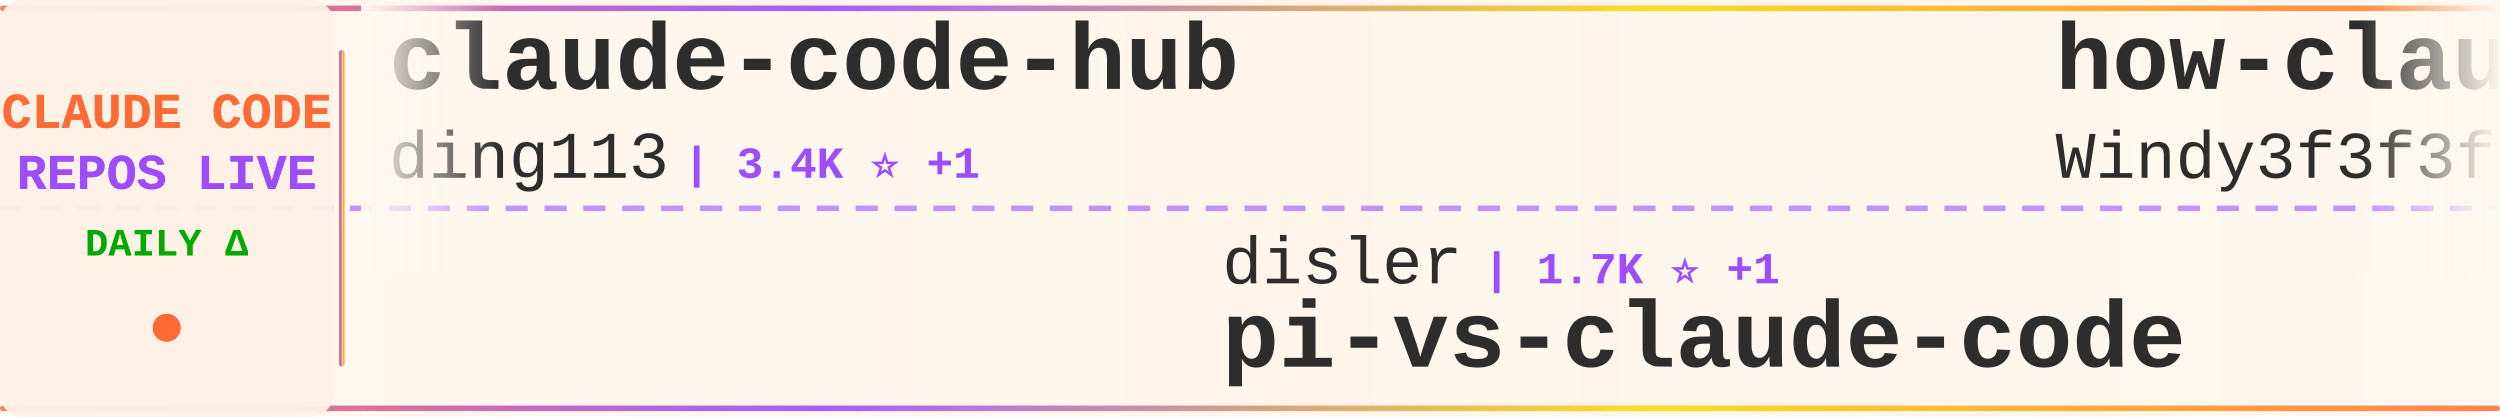
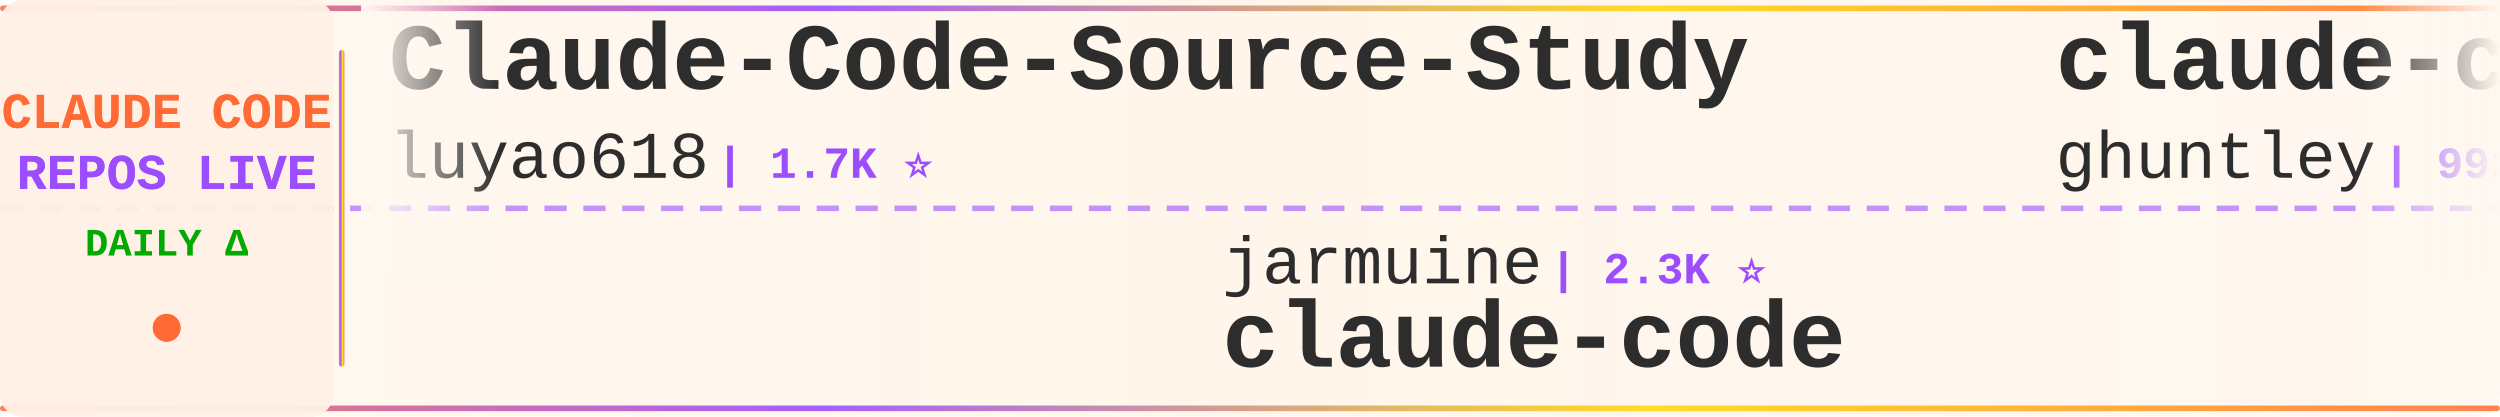
<svg xmlns="http://www.w3.org/2000/svg" width="900" height="150">
  <defs>
    <linearGradient id="tickerBg" x1="0%" y1="0%" x2="100%" y2="0%">
      <stop offset="0%" style="stop-color:#fff8f0;stop-opacity:0.98" />
      <stop offset="50%" style="stop-color:#fff5eb;stop-opacity:1" />
      <stop offset="100%" style="stop-color:#fff8f0;stop-opacity:0.98" />
    </linearGradient>
    <linearGradient id="borderGrad" x1="0%" y1="0%" x2="100%" y2="0%">
      <stop offset="0%" style="stop-color:#FF6B35;stop-opacity:0.85">
        <animate attributeName="stop-opacity" values="0.85;1;0.85" dur="2s" repeatCount="indefinite" />
      </stop>
      <stop offset="33%" style="stop-color:#9C4EFF;stop-opacity:0.9">
        <animate attributeName="stop-opacity" values="0.9;1;0.9" dur="2.2s" repeatCount="indefinite" />
      </stop>
      <stop offset="66%" style="stop-color:#FFD700;stop-opacity:0.85">
        <animate attributeName="stop-opacity" values="0.85;1;0.85" dur="1.8s" repeatCount="indefinite" />
      </stop>
      <stop offset="100%" style="stop-color:#FF6B35;stop-opacity:0.85">
        <animate attributeName="stop-opacity" values="0.85;1;0.85" dur="2s" repeatCount="indefinite" />
      </stop>
    </linearGradient>
    <filter id="textGlow">
      <feGaussianBlur stdDeviation="0.15" result="coloredBlur" />
      <feMerge>
        <feMergeNode in="coloredBlur" />
        <feMergeNode in="SourceGraphic" />
      </feMerge>
    </filter>
    <filter id="metricGlow">
      <feGaussianBlur stdDeviation="0.2" result="coloredBlur" />
      <feMerge>
        <feMergeNode in="coloredBlur" />
        <feMergeNode in="SourceGraphic" />
      </feMerge>
    </filter>
    <linearGradient id="leftFade" x1="0%" y1="0%" x2="100%" y2="0%">
      <stop offset="0%" style="stop-color:#fff8f0;stop-opacity:1" />
      <stop offset="100%" style="stop-color:#fff8f0;stop-opacity:0" />
    </linearGradient>
    <linearGradient id="rightFade" x1="0%" y1="0%" x2="100%" y2="0%">
      <stop offset="0%" style="stop-color:#fff8f0;stop-opacity:0" />
      <stop offset="100%" style="stop-color:#fff8f0;stop-opacity:1" />
    </linearGradient>
  </defs>
  <rect width="900" height="150" fill="url(#tickerBg)" rx="8" />
  <rect x="0" y="2" width="900" height="2" fill="url(#borderGrad)" rx="1" />
  <rect x="0" y="146" width="900" height="2" fill="url(#borderGrad)" rx="1" />
  <line x1="0" y1="75" x2="900" y2="75" stroke="#9C4EFF" stroke-width="2" stroke-dasharray="8 6" opacity="0.6" />
  <rect x="0" y="0" width="120" height="150" fill="#fff0e6" opacity="0.95" rx="8" />
  <text x="60" y="46" font-family="'Courier New', monospace" font-size="18" font-weight="bold" fill="#FF6B35" text-anchor="middle" filter="url(#textGlow)">
    CLAUDE CODE
  </text>
  <text x="60" y="68" font-family="'Courier New', monospace" font-size="18" font-weight="bold" fill="#9C4EFF" text-anchor="middle" filter="url(#textGlow)">
    REPOS LIVE
  </text>
  <text x="60" y="92" font-family="'Courier New', monospace" font-size="14" font-weight="bold" fill="#00aa00" text-anchor="middle">
    DAILY Δ
  </text>
  <circle cx="60" cy="118" r="5" fill="#FF6B35" filter="url(#metricGlow)">
    <animate attributeName="r" values="4;6;4" dur="1.5s" repeatCount="indefinite" />
    <animate attributeName="opacity" values="0.6;1;0.6" dur="1.5s" repeatCount="indefinite" />
  </circle>
  <rect x="122" y="18" width="2" height="114" fill="url(#borderGrad)" rx="1" />
  <clipPath id="tickerClip">
    <rect x="130" y="0" width="770" height="150" />
  </clipPath>
  <g clip-path="url(#tickerClip)">
    <g id="tickerItems">
      <animateTransform attributeName="transform" attributeType="XML" type="translate" from="0 0" to="-3000 0" dur="54s" repeatCount="indefinite" />
      <g transform="translate(0, 0)">
-         <text x="140" y="32" font-family="'Courier New', monospace" font-size="34" font-weight="bold" fill="#2d2d2d">claude-code-hub</text>
-         <text x="140" y="64" font-family="'Courier New', monospace" font-size="24" font-weight="normal" fill="#2d2d2d" opacity="1.0">ding113</text>
-         <text x="246" y="64" font-family="'Courier New', monospace" font-size="16" font-weight="bold" fill="#9C4EFF"> | 3.4K ⭐ +1</text>
+         <text x="140" y="32" font-family="'Courier New', monospace" font-size="34" font-weight="bold" fill="#2d2d2d">Claude-Code-Source-Study</text>
+         <text x="140" y="64" font-family="'Courier New', monospace" font-size="24" font-weight="normal" fill="#2d2d2d" opacity="1.0">luyao618</text>
+         <text x="258" y="64" font-family="'Courier New', monospace" font-size="16" font-weight="bold" fill="#9C4EFF"> | 1.7K ⭐</text>
      </g>
      <g transform="translate(300, 0)">
+         <text x="140" y="102" font-family="'Courier New', monospace" font-size="24" font-weight="normal" fill="#2d2d2d" opacity="1.0">jarmuine</text>
+         <text x="258" y="102" font-family="'Courier New', monospace" font-size="16" font-weight="bold" fill="#9C4EFF"> | 2.3K ⭐</text>
+         <text x="140" y="132" font-family="'Courier New', monospace" font-size="34" font-weight="bold" fill="#2d2d2d">claude-code</text>
+       </g>
+       <g transform="translate(600, 0)">
+         <text x="140" y="32" font-family="'Courier New', monospace" font-size="34" font-weight="bold" fill="#2d2d2d">claude-code-source-code-...</text>
+         <text x="140" y="64" font-family="'Courier New', monospace" font-size="24" font-weight="normal" fill="#2d2d2d" opacity="1.0">ghuntley</text>
+         <text x="258" y="64" font-family="'Courier New', monospace" font-size="16" font-weight="bold" fill="#9C4EFF"> | 991 ⭐ +991</text>
+       </g>
+       <g transform="translate(900, 0)">
+         <text x="140" y="102" font-family="'Courier New', monospace" font-size="24" font-weight="normal" fill="#2d2d2d" opacity="1.0">https-deeplearning-ai</text>
+         <text x="414" y="102" font-family="'Courier New', monospace" font-size="16" font-weight="bold" fill="#9C4EFF"> | 554 ⭐</text>
+         <text x="140" y="132" font-family="'Courier New', monospace" font-size="34" font-weight="bold" fill="#2d2d2d">sc-claude-code-files</text>
+       </g>
+       <g transform="translate(1200, 0)">
+         <text x="140" y="32" font-family="'Courier New', monospace" font-size="34" font-weight="bold" fill="#2d2d2d">claude-code</text>
+         <text x="140" y="64" font-family="'Courier New', monospace" font-size="24" font-weight="normal" fill="#2d2d2d" opacity="1.0">claude-code-best</text>
+         <text x="354" y="64" font-family="'Courier New', monospace" font-size="16" font-weight="bold" fill="#9C4EFF"> | 22.8K ⭐ +4</text>
+       </g>
+       <g transform="translate(1500, 0)">
        <text x="140" y="102" font-family="'Courier New', monospace" font-size="24" font-weight="normal" fill="#2d2d2d" opacity="1.0">disler</text>
-         <text x="234" y="102" font-family="'Courier New', monospace" font-size="16" font-weight="bold" fill="#9C4EFF"> | 1.7K ⭐ +1</text>
+         <text x="234" y="102" font-family="'Courier New', monospace" font-size="16" font-weight="bold" fill="#9C4EFF"> | 1.7K ⭐</text>
        <text x="140" y="132" font-family="'Courier New', monospace" font-size="34" font-weight="bold" fill="#2d2d2d">pi-vs-claude-code</text>
      </g>
-       <g transform="translate(600, 0)">
-         <text x="140" y="32" font-family="'Courier New', monospace" font-size="34" font-weight="bold" fill="#2d2d2d">how-claude-code-works</text>
-         <text x="140" y="64" font-family="'Courier New', monospace" font-size="24" font-weight="normal" fill="#2d2d2d" opacity="1.0">Windy3f3f3f3f</text>
-         <text x="318" y="64" font-family="'Courier New', monospace" font-size="16" font-weight="bold" fill="#9C4EFF"> | 3.7K ⭐ +3</text>
+       <g transform="translate(1800, 0)">
+         <text x="140" y="32" font-family="'Courier New', monospace" font-size="34" font-weight="bold" fill="#2d2d2d">claude-code-showcase</text>
+         <text x="140" y="64" font-family="'Courier New', monospace" font-size="24" font-weight="normal" fill="#2d2d2d" opacity="1.0">ChrisWiles</text>
+         <text x="282" y="64" font-family="'Courier New', monospace" font-size="16" font-weight="bold" fill="#9C4EFF"> | 6.1K ⭐ +1</text>
      </g>
-       <g transform="translate(900, 0)">
-         <text x="140" y="102" font-family="'Courier New', monospace" font-size="24" font-weight="normal" fill="#2d2d2d" opacity="1.0">andrew-kramer-inno</text>
-         <text x="378" y="102" font-family="'Courier New', monospace" font-size="16" font-weight="bold" fill="#9C4EFF"> | 595 ⭐</text>
-         <text x="140" y="132" font-family="'Courier New', monospace" font-size="34" font-weight="bold" fill="#2d2d2d">claude-code-source-build</text>
+       <g transform="translate(2100, 0)">
+         <text x="140" y="102" font-family="'Courier New', monospace" font-size="24" font-weight="normal" fill="#2d2d2d" opacity="1.0">darcyegb</text>
+         <text x="258" y="102" font-family="'Courier New', monospace" font-size="16" font-weight="bold" fill="#9C4EFF"> | 771 ⭐</text>
+         <text x="140" y="132" font-family="'Courier New', monospace" font-size="34" font-weight="bold" fill="#2d2d2d">ClaudeCodeAgents</text>
      </g>
-       <g transform="translate(1200, 0)">
-         <text x="140" y="32" font-family="'Courier New', monospace" font-size="34" font-weight="bold" fill="#2d2d2d">Claude-Code-Usage-Monito...</text>
-         <text x="140" y="64" font-family="'Courier New', monospace" font-size="24" font-weight="normal" fill="#2d2d2d" opacity="1.0">Maciek-roboblog</text>
-         <text x="342" y="64" font-family="'Courier New', monospace" font-size="16" font-weight="bold" fill="#9C4EFF"> | 8.7K ⭐ -2</text>
+       <g transform="translate(2400, 0)">
+         <text x="140" y="32" font-family="'Courier New', monospace" font-size="34" font-weight="bold" fill="#2d2d2d">claude_codex_bridge</text>
+         <text x="140" y="64" font-family="'Courier New', monospace" font-size="24" font-weight="normal" fill="#2d2d2d" opacity="1.0">SeemSeam</text>
+         <text x="258" y="64" font-family="'Courier New', monospace" font-size="16" font-weight="bold" fill="#9C4EFF"> | 3.5K ⭐</text>
      </g>
-       <g transform="translate(1500, 0)">
-         <text x="140" y="102" font-family="'Courier New', monospace" font-size="24" font-weight="normal" fill="#2d2d2d" opacity="1.0">freestylefly</text>
-         <text x="306" y="102" font-family="'Courier New', monospace" font-size="16" font-weight="bold" fill="#9C4EFF"> | 130 ⭐</text>
+       <g transform="translate(2700, 0)">
+         <text x="140" y="102" font-family="'Courier New', monospace" font-size="24" font-weight="normal" fill="#2d2d2d" opacity="1.0">JrCx7scC</text>
+         <text x="258" y="102" font-family="'Courier New', monospace" font-size="16" font-weight="bold" fill="#9C4EFF"> | 376 ⭐</text>
+         <text x="140" y="132" font-family="'Courier New', monospace" font-size="34" font-weight="bold" fill="#2d2d2d">claude-code-source</text>
+       </g>
+       <g transform="translate(3000, 0)">
+         <text x="140" y="32" font-family="'Courier New', monospace" font-size="34" font-weight="bold" fill="#2d2d2d">Claude-Code-Source-Study</text>
+         <text x="140" y="64" font-family="'Courier New', monospace" font-size="24" font-weight="normal" fill="#2d2d2d" opacity="1.0">luyao618</text>
+         <text x="258" y="64" font-family="'Courier New', monospace" font-size="16" font-weight="bold" fill="#9C4EFF"> | 1.7K ⭐</text>
+       </g>
+       <g transform="translate(3300, 0)">
+         <text x="140" y="102" font-family="'Courier New', monospace" font-size="24" font-weight="normal" fill="#2d2d2d" opacity="1.0">jarmuine</text>
+         <text x="258" y="102" font-family="'Courier New', monospace" font-size="16" font-weight="bold" fill="#9C4EFF"> | 2.3K ⭐</text>
        <text x="140" y="132" font-family="'Courier New', monospace" font-size="34" font-weight="bold" fill="#2d2d2d">claude-code</text>
      </g>
-       <g transform="translate(1800, 0)">
-         <text x="140" y="32" font-family="'Courier New', monospace" font-size="34" font-weight="bold" fill="#2d2d2d">Auto-claude-code-researc...</text>
-         <text x="140" y="64" font-family="'Courier New', monospace" font-size="24" font-weight="normal" fill="#2d2d2d" opacity="1.0">wanshuiyin</text>
-         <text x="282" y="64" font-family="'Courier New', monospace" font-size="16" font-weight="bold" fill="#9C4EFF"> | 16.9K ⭐ +7</text>
-       </g>
-       <g transform="translate(2100, 0)">
-         <text x="140" y="102" font-family="'Courier New', monospace" font-size="24" font-weight="normal" fill="#2d2d2d" opacity="1.0">LING71671</text>
-         <text x="270" y="102" font-family="'Courier New', monospace" font-size="16" font-weight="bold" fill="#9C4EFF"> | 961 ⭐</text>
-         <text x="140" y="132" font-family="'Courier New', monospace" font-size="34" font-weight="bold" fill="#2d2d2d">Open-ClaudeCode</text>
-       </g>
-       <g transform="translate(2400, 0)">
-         <text x="140" y="32" font-family="'Courier New', monospace" font-size="34" font-weight="bold" fill="#2d2d2d">claude-code</text>
-         <text x="140" y="64" font-family="'Courier New', monospace" font-size="24" font-weight="normal" fill="#2d2d2d" opacity="1.0">xorespesp</text>
-         <text x="270" y="64" font-family="'Courier New', monospace" font-size="16" font-weight="bold" fill="#9C4EFF"> | 233 ⭐</text>
-       </g>
-       <g transform="translate(2700, 0)">
-         <text x="140" y="102" font-family="'Courier New', monospace" font-size="24" font-weight="normal" fill="#2d2d2d" opacity="1.0">chauncygu</text>
-         <text x="270" y="102" font-family="'Courier New', monospace" font-size="16" font-weight="bold" fill="#9C4EFF"> | 2.8K ⭐</text>
-         <text x="140" y="132" font-family="'Courier New', monospace" font-size="34" font-weight="bold" fill="#2d2d2d">collection-claude-code-s...</text>
-       </g>
-       <g transform="translate(3000, 0)">
-         <text x="140" y="32" font-family="'Courier New', monospace" font-size="34" font-weight="bold" fill="#2d2d2d">claude-code-hub</text>
-         <text x="140" y="64" font-family="'Courier New', monospace" font-size="24" font-weight="normal" fill="#2d2d2d" opacity="1.0">ding113</text>
-         <text x="246" y="64" font-family="'Courier New', monospace" font-size="16" font-weight="bold" fill="#9C4EFF"> | 3.4K ⭐ +1</text>
-       </g>
-       <g transform="translate(3300, 0)">
-         <text x="140" y="102" font-family="'Courier New', monospace" font-size="24" font-weight="normal" fill="#2d2d2d" opacity="1.0">disler</text>
-         <text x="234" y="102" font-family="'Courier New', monospace" font-size="16" font-weight="bold" fill="#9C4EFF"> | 1.7K ⭐ +1</text>
-         <text x="140" y="132" font-family="'Courier New', monospace" font-size="34" font-weight="bold" fill="#2d2d2d">pi-vs-claude-code</text>
-       </g>
      <g transform="translate(3600, 0)">
-         <text x="140" y="32" font-family="'Courier New', monospace" font-size="34" font-weight="bold" fill="#2d2d2d">how-claude-code-works</text>
-         <text x="140" y="64" font-family="'Courier New', monospace" font-size="24" font-weight="normal" fill="#2d2d2d" opacity="1.0">Windy3f3f3f3f</text>
-         <text x="318" y="64" font-family="'Courier New', monospace" font-size="16" font-weight="bold" fill="#9C4EFF"> | 3.7K ⭐ +3</text>
+         <text x="140" y="32" font-family="'Courier New', monospace" font-size="34" font-weight="bold" fill="#2d2d2d">claude-code-source-code-...</text>
+         <text x="140" y="64" font-family="'Courier New', monospace" font-size="24" font-weight="normal" fill="#2d2d2d" opacity="1.0">ghuntley</text>
+         <text x="258" y="64" font-family="'Courier New', monospace" font-size="16" font-weight="bold" fill="#9C4EFF"> | 991 ⭐ +991</text>
      </g>
      <g transform="translate(3900, 0)">
-         <text x="140" y="102" font-family="'Courier New', monospace" font-size="24" font-weight="normal" fill="#2d2d2d" opacity="1.0">andrew-kramer-inno</text>
-         <text x="378" y="102" font-family="'Courier New', monospace" font-size="16" font-weight="bold" fill="#9C4EFF"> | 595 ⭐</text>
-         <text x="140" y="132" font-family="'Courier New', monospace" font-size="34" font-weight="bold" fill="#2d2d2d">claude-code-source-build</text>
+         <text x="140" y="102" font-family="'Courier New', monospace" font-size="24" font-weight="normal" fill="#2d2d2d" opacity="1.0">https-deeplearning-ai</text>
+         <text x="414" y="102" font-family="'Courier New', monospace" font-size="16" font-weight="bold" fill="#9C4EFF"> | 554 ⭐</text>
+         <text x="140" y="132" font-family="'Courier New', monospace" font-size="34" font-weight="bold" fill="#2d2d2d">sc-claude-code-files</text>
      </g>
    </g>
  </g>
  <rect x="130" y="0" width="50" height="100" fill="url(#leftFade)" />
  <rect x="850" y="0" width="50" height="100" fill="url(#rightFade)" />
</svg>
